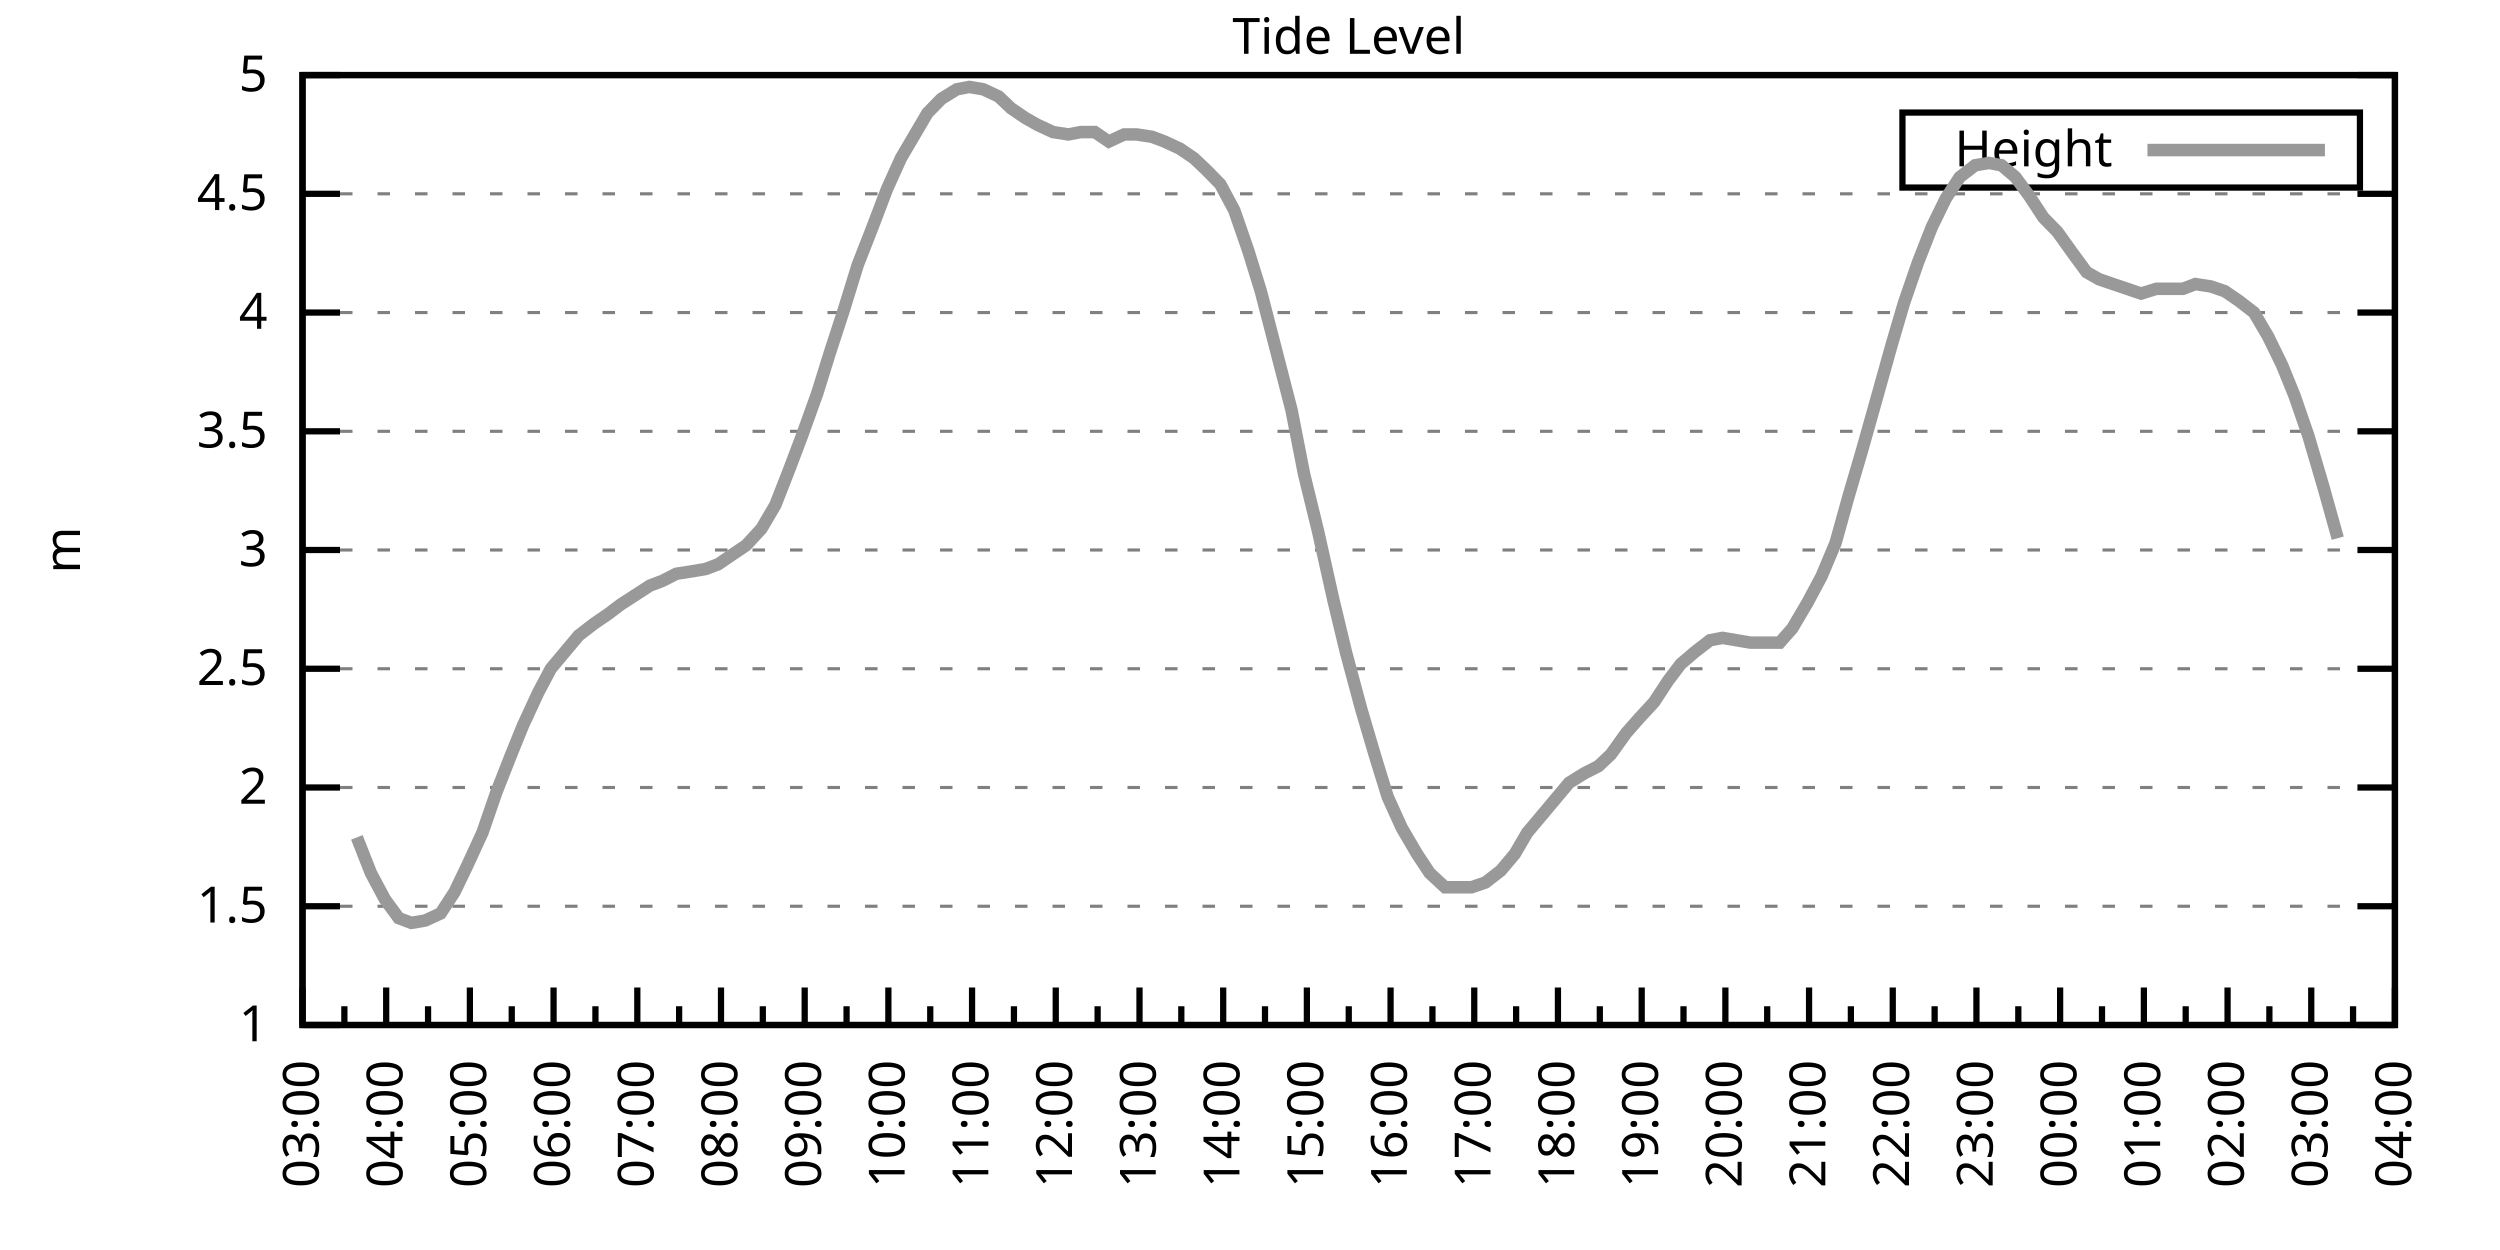
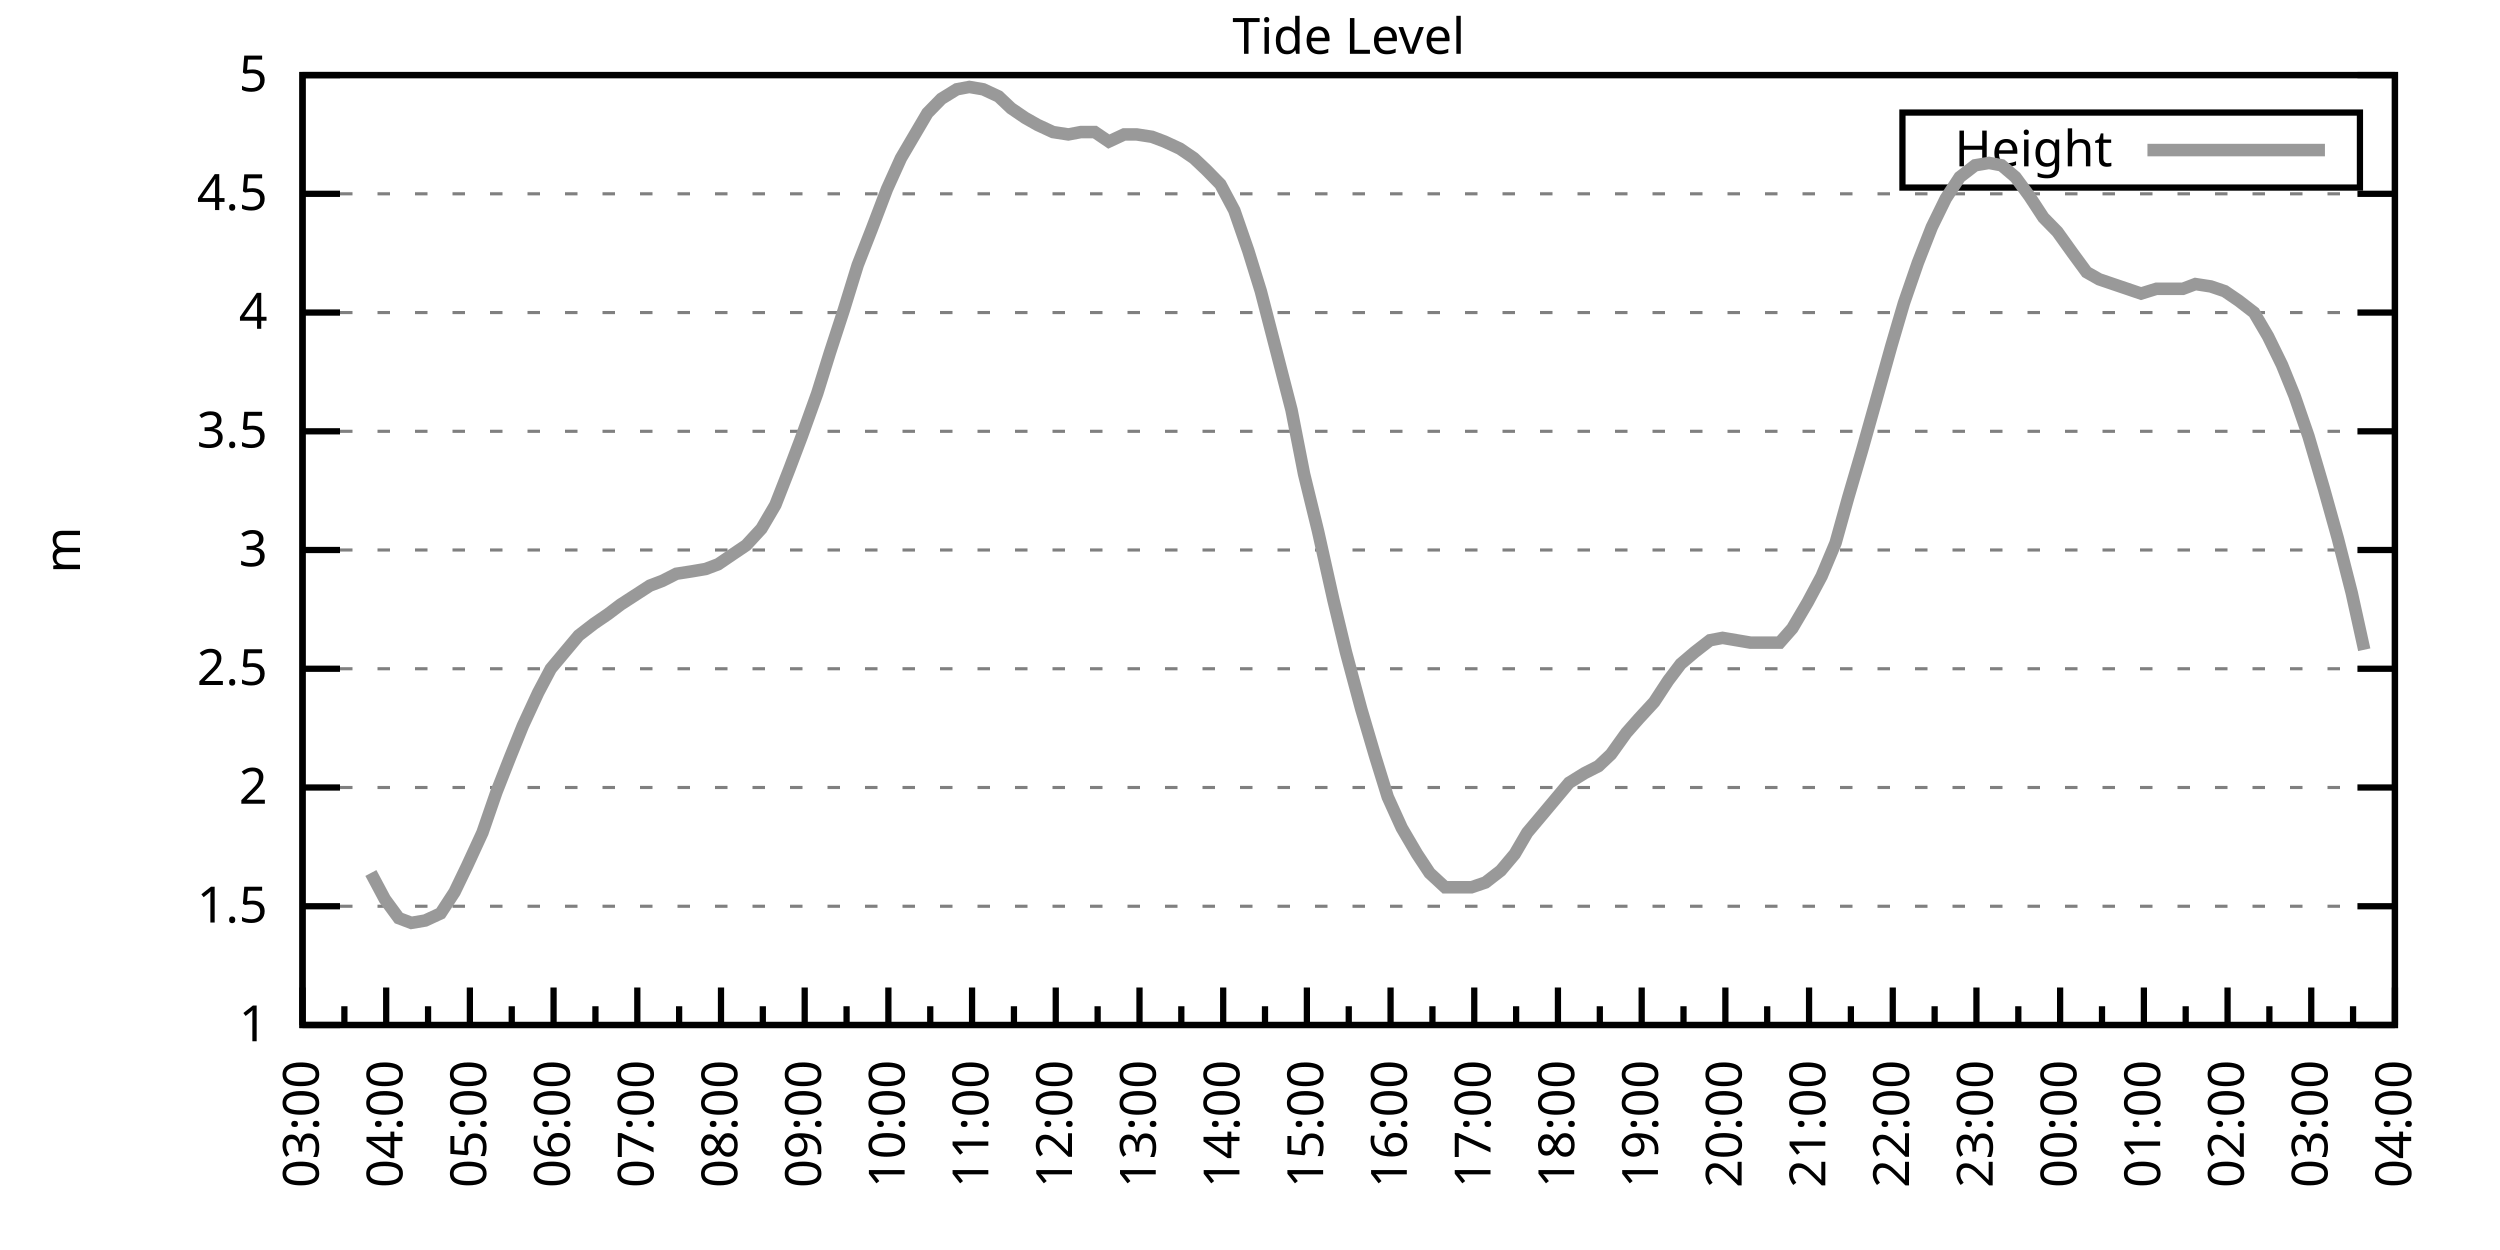
<svg xmlns="http://www.w3.org/2000/svg" xmlns:xlink="http://www.w3.org/1999/xlink" width="400" height="200" viewBox="0 0 400 200">
  <g id="gnuplot_canvas">
    <rect x="0" y="0" width="400" height="200" fill="none" />
    <defs>
      <circle id="gpDot" r="0.5" stroke-width="0.5" stroke="currentColor" />
      <path id="gpPt0" stroke-width="0.333" stroke="currentColor" d="M-1,0 h2 M0,-1 v2" />
      <path id="gpPt1" stroke-width="0.333" stroke="currentColor" d="M-1,-1 L1,1 M1,-1 L-1,1" />
      <path id="gpPt2" stroke-width="0.333" stroke="currentColor" d="M-1,0 L1,0 M0,-1 L0,1 M-1,-1 L1,1 M-1,1 L1,-1" />
      <rect id="gpPt3" stroke-width="0.333" stroke="currentColor" x="-1" y="-1" width="2" height="2" />
      <rect id="gpPt4" stroke-width="0.333" stroke="currentColor" fill="currentColor" x="-1" y="-1" width="2" height="2" />
      <circle id="gpPt5" stroke-width="0.333" stroke="currentColor" cx="0" cy="0" r="1" />
      <use xlink:href="#gpPt5" id="gpPt6" fill="currentColor" stroke="none" />
      <path id="gpPt7" stroke-width="0.333" stroke="currentColor" d="M0,-1.33 L-1.33,0.67 L1.33,0.67 z" />
      <use xlink:href="#gpPt7" id="gpPt8" fill="currentColor" stroke="none" />
      <use xlink:href="#gpPt7" id="gpPt9" stroke="currentColor" transform="rotate(180)" />
      <use xlink:href="#gpPt9" id="gpPt10" fill="currentColor" stroke="none" />
      <use xlink:href="#gpPt3" id="gpPt11" stroke="currentColor" transform="rotate(45)" />
      <use xlink:href="#gpPt11" id="gpPt12" fill="currentColor" stroke="none" />
      <path id="gpPt13" stroke-width="0.333" stroke="currentColor" d="M0,1.330 L1.265,0.411 L0.782,-1.067 L-0.782,-1.076 L-1.265,0.411 z" />
      <use xlink:href="#gpPt13" id="gpPt14" fill="currentColor" stroke="none" />
      <filter id="textbox" filterUnits="objectBoundingBox" x="0" y="0" height="1" width="1">
        <feFlood flood-color="white" flood-opacity="1" result="bgnd" />
        <feComposite in="SourceGraphic" in2="bgnd" operator="atop" />
      </filter>
      <filter id="greybox" filterUnits="objectBoundingBox" x="0" y="0" height="1" width="1">
        <feFlood flood-color="lightgrey" flood-opacity="1" result="grey" />
        <feComposite in="SourceGraphic" in2="grey" operator="atop" />
      </filter>
    </defs>
    <g fill="none" color="white" stroke="currentColor" stroke-width="1.00" stroke-linecap="butt" stroke-linejoin="miter">
</g>
    <g fill="none" color="black" stroke="currentColor" stroke-width="1.00" stroke-linecap="butt" stroke-linejoin="miter">
      <g stroke="none" shape-rendering="crispEdges">
        <polygon fill="rgb(255, 255, 255)" points="48.40,164.00 383.18,164.00 383.18,12.02 48.40,12.02 " />
      </g>
    </g>
    <g fill="none" color="black" stroke="currentColor" stroke-width="1.00" stroke-linecap="butt" stroke-linejoin="miter">
</g>
    <g fill="none" color="black" stroke="black" stroke-width="0.50" stroke-linecap="butt" stroke-linejoin="miter">
</g>
    <g fill="none" color="gray" stroke="currentColor" stroke-width="0.50" stroke-linecap="butt" stroke-linejoin="miter">
      <path stroke="gray" stroke-dasharray="2,4" class="gridline" d="M48.40,164.00 L383.19,164.00  " />
    </g>
    <g fill="none" color="gray" stroke="gray" stroke-width="1.00" stroke-linecap="butt" stroke-linejoin="miter">
</g>
    <g fill="none" color="black" stroke="currentColor" stroke-width="1.00" stroke-linecap="butt" stroke-linejoin="miter">
      <path stroke="black" d="M48.40,164.00 L54.40,164.00 M383.19,164.00 L377.19,164.00  " />
      <g transform="translate(42.80,166.60)" stroke="none" fill="black" font-family="Sans" font-size="8.00" text-anchor="end">
        <text>
          <tspan font-family="Sans"> 1</tspan>
        </text>
      </g>
    </g>
    <g fill="none" color="black" stroke="currentColor" stroke-width="1.00" stroke-linecap="butt" stroke-linejoin="miter">
</g>
    <g fill="none" color="black" stroke="black" stroke-width="0.50" stroke-linecap="butt" stroke-linejoin="miter">
</g>
    <g fill="none" color="gray" stroke="currentColor" stroke-width="0.50" stroke-linecap="butt" stroke-linejoin="miter">
      <path stroke="gray" stroke-dasharray="2,4" class="gridline" d="M48.40,145.00 L383.19,145.00  " />
    </g>
    <g fill="none" color="gray" stroke="gray" stroke-width="1.00" stroke-linecap="butt" stroke-linejoin="miter">
</g>
    <g fill="none" color="black" stroke="currentColor" stroke-width="1.00" stroke-linecap="butt" stroke-linejoin="miter">
      <path stroke="black" d="M48.40,145.00 L54.40,145.00 M383.19,145.00 L377.19,145.00  " />
      <g transform="translate(42.80,147.60)" stroke="none" fill="black" font-family="Sans" font-size="8.00" text-anchor="end">
        <text>
          <tspan font-family="Sans"> 1.5</tspan>
        </text>
      </g>
    </g>
    <g fill="none" color="black" stroke="currentColor" stroke-width="1.00" stroke-linecap="butt" stroke-linejoin="miter">
</g>
    <g fill="none" color="black" stroke="black" stroke-width="0.50" stroke-linecap="butt" stroke-linejoin="miter">
</g>
    <g fill="none" color="gray" stroke="currentColor" stroke-width="0.50" stroke-linecap="butt" stroke-linejoin="miter">
      <path stroke="gray" stroke-dasharray="2,4" class="gridline" d="M48.40,126.00 L383.19,126.00  " />
    </g>
    <g fill="none" color="gray" stroke="gray" stroke-width="1.00" stroke-linecap="butt" stroke-linejoin="miter">
</g>
    <g fill="none" color="black" stroke="currentColor" stroke-width="1.00" stroke-linecap="butt" stroke-linejoin="miter">
      <path stroke="black" d="M48.40,126.00 L54.40,126.00 M383.19,126.00 L377.19,126.00  " />
      <g transform="translate(42.80,128.60)" stroke="none" fill="black" font-family="Sans" font-size="8.00" text-anchor="end">
        <text>
          <tspan font-family="Sans"> 2</tspan>
        </text>
      </g>
    </g>
    <g fill="none" color="black" stroke="currentColor" stroke-width="1.00" stroke-linecap="butt" stroke-linejoin="miter">
</g>
    <g fill="none" color="black" stroke="black" stroke-width="0.50" stroke-linecap="butt" stroke-linejoin="miter">
</g>
    <g fill="none" color="gray" stroke="currentColor" stroke-width="0.50" stroke-linecap="butt" stroke-linejoin="miter">
      <path stroke="gray" stroke-dasharray="2,4" class="gridline" d="M48.40,107.00 L383.19,107.00  " />
    </g>
    <g fill="none" color="gray" stroke="gray" stroke-width="1.00" stroke-linecap="butt" stroke-linejoin="miter">
</g>
    <g fill="none" color="black" stroke="currentColor" stroke-width="1.00" stroke-linecap="butt" stroke-linejoin="miter">
      <path stroke="black" d="M48.40,107.00 L54.40,107.00 M383.19,107.00 L377.19,107.00  " />
      <g transform="translate(42.80,109.60)" stroke="none" fill="black" font-family="Sans" font-size="8.00" text-anchor="end">
        <text>
          <tspan font-family="Sans"> 2.5</tspan>
        </text>
      </g>
    </g>
    <g fill="none" color="black" stroke="currentColor" stroke-width="1.00" stroke-linecap="butt" stroke-linejoin="miter">
</g>
    <g fill="none" color="black" stroke="black" stroke-width="0.50" stroke-linecap="butt" stroke-linejoin="miter">
</g>
    <g fill="none" color="gray" stroke="currentColor" stroke-width="0.50" stroke-linecap="butt" stroke-linejoin="miter">
      <path stroke="gray" stroke-dasharray="2,4" class="gridline" d="M48.40,88.00 L383.19,88.00  " />
    </g>
    <g fill="none" color="gray" stroke="gray" stroke-width="1.00" stroke-linecap="butt" stroke-linejoin="miter">
</g>
    <g fill="none" color="black" stroke="currentColor" stroke-width="1.00" stroke-linecap="butt" stroke-linejoin="miter">
      <path stroke="black" d="M48.40,88.00 L54.40,88.00 M383.19,88.00 L377.19,88.00  " />
      <g transform="translate(42.80,90.60)" stroke="none" fill="black" font-family="Sans" font-size="8.00" text-anchor="end">
        <text>
          <tspan font-family="Sans"> 3</tspan>
        </text>
      </g>
    </g>
    <g fill="none" color="black" stroke="currentColor" stroke-width="1.00" stroke-linecap="butt" stroke-linejoin="miter">
</g>
    <g fill="none" color="black" stroke="black" stroke-width="0.50" stroke-linecap="butt" stroke-linejoin="miter">
</g>
    <g fill="none" color="gray" stroke="currentColor" stroke-width="0.50" stroke-linecap="butt" stroke-linejoin="miter">
      <path stroke="gray" stroke-dasharray="2,4" class="gridline" d="M48.40,69.01 L383.19,69.01  " />
    </g>
    <g fill="none" color="gray" stroke="gray" stroke-width="1.00" stroke-linecap="butt" stroke-linejoin="miter">
</g>
    <g fill="none" color="black" stroke="currentColor" stroke-width="1.00" stroke-linecap="butt" stroke-linejoin="miter">
      <path stroke="black" d="M48.40,69.01 L54.40,69.01 M383.19,69.01 L377.19,69.01  " />
      <g transform="translate(42.80,71.61)" stroke="none" fill="black" font-family="Sans" font-size="8.00" text-anchor="end">
        <text>
          <tspan font-family="Sans"> 3.5</tspan>
        </text>
      </g>
    </g>
    <g fill="none" color="black" stroke="currentColor" stroke-width="1.00" stroke-linecap="butt" stroke-linejoin="miter">
</g>
    <g fill="none" color="black" stroke="black" stroke-width="0.50" stroke-linecap="butt" stroke-linejoin="miter">
</g>
    <g fill="none" color="gray" stroke="currentColor" stroke-width="0.50" stroke-linecap="butt" stroke-linejoin="miter">
      <path stroke="gray" stroke-dasharray="2,4" class="gridline" d="M48.40,50.01 L383.19,50.01  " />
    </g>
    <g fill="none" color="gray" stroke="gray" stroke-width="1.00" stroke-linecap="butt" stroke-linejoin="miter">
</g>
    <g fill="none" color="black" stroke="currentColor" stroke-width="1.00" stroke-linecap="butt" stroke-linejoin="miter">
      <path stroke="black" d="M48.40,50.01 L54.40,50.01 M383.19,50.01 L377.19,50.01  " />
      <g transform="translate(42.80,52.61)" stroke="none" fill="black" font-family="Sans" font-size="8.00" text-anchor="end">
        <text>
          <tspan font-family="Sans"> 4</tspan>
        </text>
      </g>
    </g>
    <g fill="none" color="black" stroke="currentColor" stroke-width="1.00" stroke-linecap="butt" stroke-linejoin="miter">
</g>
    <g fill="none" color="black" stroke="black" stroke-width="0.50" stroke-linecap="butt" stroke-linejoin="miter">
</g>
    <g fill="none" color="gray" stroke="currentColor" stroke-width="0.50" stroke-linecap="butt" stroke-linejoin="miter">
      <path stroke="gray" stroke-dasharray="2,4" class="gridline" d="M48.40,31.01 L383.19,31.01  " />
    </g>
    <g fill="none" color="gray" stroke="gray" stroke-width="1.00" stroke-linecap="butt" stroke-linejoin="miter">
</g>
    <g fill="none" color="black" stroke="currentColor" stroke-width="1.00" stroke-linecap="butt" stroke-linejoin="miter">
      <path stroke="black" d="M48.40,31.01 L54.40,31.01 M383.19,31.01 L377.19,31.01  " />
      <g transform="translate(42.80,33.61)" stroke="none" fill="black" font-family="Sans" font-size="8.00" text-anchor="end">
        <text>
          <tspan font-family="Sans"> 4.5</tspan>
        </text>
      </g>
    </g>
    <g fill="none" color="black" stroke="currentColor" stroke-width="1.00" stroke-linecap="butt" stroke-linejoin="miter">
</g>
    <g fill="none" color="black" stroke="black" stroke-width="0.50" stroke-linecap="butt" stroke-linejoin="miter">
</g>
    <g fill="none" color="gray" stroke="currentColor" stroke-width="0.50" stroke-linecap="butt" stroke-linejoin="miter">
      <path stroke="gray" stroke-dasharray="2,4" class="gridline" d="M48.40,12.01 L383.19,12.01  " />
    </g>
    <g fill="none" color="gray" stroke="gray" stroke-width="1.00" stroke-linecap="butt" stroke-linejoin="miter">
</g>
    <g fill="none" color="black" stroke="currentColor" stroke-width="1.00" stroke-linecap="butt" stroke-linejoin="miter">
      <path stroke="black" d="M48.40,12.01 L54.40,12.01 M383.19,12.01 L377.19,12.01  " />
      <g transform="translate(42.80,14.61)" stroke="none" fill="black" font-family="Sans" font-size="8.00" text-anchor="end">
        <text>
          <tspan font-family="Sans"> 5</tspan>
        </text>
      </g>
    </g>
    <g fill="none" color="black" stroke="currentColor" stroke-width="1.00" stroke-linecap="butt" stroke-linejoin="miter">
      <path stroke="black" d="M48.40,164.00 L48.40,158.00  " />
      <g transform="translate(51.00,169.60) rotate(270)" stroke="none" fill="black" font-family="Sans" font-size="8.00" text-anchor="end">
        <text>
          <tspan font-family="Sans">03:00</tspan>
        </text>
      </g>
    </g>
    <g fill="none" color="black" stroke="currentColor" stroke-width="1.00" stroke-linecap="butt" stroke-linejoin="miter">
      <path stroke="black" d="M55.10,164.00 L55.10,161.00 M61.79,164.00 L61.79,158.00  " />
      <g transform="translate(64.39,169.60) rotate(270)" stroke="none" fill="black" font-family="Sans" font-size="8.00" text-anchor="end">
        <text>
          <tspan font-family="Sans">04:00</tspan>
        </text>
      </g>
    </g>
    <g fill="none" color="black" stroke="currentColor" stroke-width="1.00" stroke-linecap="butt" stroke-linejoin="miter">
      <path stroke="black" d="M68.49,164.00 L68.49,161.00 M75.18,164.00 L75.18,158.00  " />
      <g transform="translate(77.78,169.60) rotate(270)" stroke="none" fill="black" font-family="Sans" font-size="8.00" text-anchor="end">
        <text>
          <tspan font-family="Sans">05:00</tspan>
        </text>
      </g>
    </g>
    <g fill="none" color="black" stroke="currentColor" stroke-width="1.00" stroke-linecap="butt" stroke-linejoin="miter">
      <path stroke="black" d="M81.88,164.00 L81.88,161.00 M88.57,164.00 L88.57,158.00  " />
      <g transform="translate(91.17,169.60) rotate(270)" stroke="none" fill="black" font-family="Sans" font-size="8.00" text-anchor="end">
        <text>
          <tspan font-family="Sans">06:00</tspan>
        </text>
      </g>
    </g>
    <g fill="none" color="black" stroke="currentColor" stroke-width="1.00" stroke-linecap="butt" stroke-linejoin="miter">
      <path stroke="black" d="M95.27,164.00 L95.27,161.00 M101.97,164.00 L101.97,158.00  " />
      <g transform="translate(104.57,169.60) rotate(270)" stroke="none" fill="black" font-family="Sans" font-size="8.00" text-anchor="end">
        <text>
          <tspan font-family="Sans">07:00</tspan>
        </text>
      </g>
    </g>
    <g fill="none" color="black" stroke="currentColor" stroke-width="1.00" stroke-linecap="butt" stroke-linejoin="miter">
      <path stroke="black" d="M108.66,164.00 L108.66,161.00 M115.36,164.00 L115.36,158.00  " />
      <g transform="translate(117.96,169.60) rotate(270)" stroke="none" fill="black" font-family="Sans" font-size="8.00" text-anchor="end">
        <text>
          <tspan font-family="Sans">08:00</tspan>
        </text>
      </g>
    </g>
    <g fill="none" color="black" stroke="currentColor" stroke-width="1.00" stroke-linecap="butt" stroke-linejoin="miter">
      <path stroke="black" d="M122.05,164.00 L122.05,161.00 M128.75,164.00 L128.75,158.00  " />
      <g transform="translate(131.35,169.60) rotate(270)" stroke="none" fill="black" font-family="Sans" font-size="8.00" text-anchor="end">
        <text>
          <tspan font-family="Sans">09:00</tspan>
        </text>
      </g>
    </g>
    <g fill="none" color="black" stroke="currentColor" stroke-width="1.00" stroke-linecap="butt" stroke-linejoin="miter">
      <path stroke="black" d="M135.45,164.00 L135.45,161.00 M142.14,164.00 L142.14,158.00  " />
      <g transform="translate(144.74,169.60) rotate(270)" stroke="none" fill="black" font-family="Sans" font-size="8.00" text-anchor="end">
        <text>
          <tspan font-family="Sans">10:00</tspan>
        </text>
      </g>
    </g>
    <g fill="none" color="black" stroke="currentColor" stroke-width="1.00" stroke-linecap="butt" stroke-linejoin="miter">
      <path stroke="black" d="M148.84,164.00 L148.84,161.00 M155.53,164.00 L155.53,158.00  " />
      <g transform="translate(158.13,169.60) rotate(270)" stroke="none" fill="black" font-family="Sans" font-size="8.00" text-anchor="end">
        <text>
          <tspan font-family="Sans">11:00</tspan>
        </text>
      </g>
    </g>
    <g fill="none" color="black" stroke="currentColor" stroke-width="1.00" stroke-linecap="butt" stroke-linejoin="miter">
      <path stroke="black" d="M162.23,164.00 L162.23,161.00 M168.92,164.00 L168.92,158.00  " />
      <g transform="translate(171.52,169.60) rotate(270)" stroke="none" fill="black" font-family="Sans" font-size="8.00" text-anchor="end">
        <text>
          <tspan font-family="Sans">12:00</tspan>
        </text>
      </g>
    </g>
    <g fill="none" color="black" stroke="currentColor" stroke-width="1.00" stroke-linecap="butt" stroke-linejoin="miter">
      <path stroke="black" d="M175.62,164.00 L175.62,161.00 M182.32,164.00 L182.32,158.00  " />
      <g transform="translate(184.92,169.60) rotate(270)" stroke="none" fill="black" font-family="Sans" font-size="8.00" text-anchor="end">
        <text>
          <tspan font-family="Sans">13:00</tspan>
        </text>
      </g>
    </g>
    <g fill="none" color="black" stroke="currentColor" stroke-width="1.00" stroke-linecap="butt" stroke-linejoin="miter">
      <path stroke="black" d="M189.01,164.00 L189.01,161.00 M195.71,164.00 L195.71,158.00  " />
      <g transform="translate(198.31,169.60) rotate(270)" stroke="none" fill="black" font-family="Sans" font-size="8.00" text-anchor="end">
        <text>
          <tspan font-family="Sans">14:00</tspan>
        </text>
      </g>
    </g>
    <g fill="none" color="black" stroke="currentColor" stroke-width="1.00" stroke-linecap="butt" stroke-linejoin="miter">
      <path stroke="black" d="M202.40,164.00 L202.40,161.00 M209.10,164.00 L209.10,158.00  " />
      <g transform="translate(211.70,169.60) rotate(270)" stroke="none" fill="black" font-family="Sans" font-size="8.00" text-anchor="end">
        <text>
          <tspan font-family="Sans">15:00</tspan>
        </text>
      </g>
    </g>
    <g fill="none" color="black" stroke="currentColor" stroke-width="1.00" stroke-linecap="butt" stroke-linejoin="miter">
      <path stroke="black" d="M215.80,164.00 L215.80,161.00 M222.49,164.00 L222.49,158.00  " />
      <g transform="translate(225.09,169.60) rotate(270)" stroke="none" fill="black" font-family="Sans" font-size="8.00" text-anchor="end">
        <text>
          <tspan font-family="Sans">16:00</tspan>
        </text>
      </g>
    </g>
    <g fill="none" color="black" stroke="currentColor" stroke-width="1.00" stroke-linecap="butt" stroke-linejoin="miter">
      <path stroke="black" d="M229.19,164.00 L229.19,161.00 M235.88,164.00 L235.88,158.00  " />
      <g transform="translate(238.48,169.60) rotate(270)" stroke="none" fill="black" font-family="Sans" font-size="8.00" text-anchor="end">
        <text>
          <tspan font-family="Sans">17:00</tspan>
        </text>
      </g>
    </g>
    <g fill="none" color="black" stroke="currentColor" stroke-width="1.00" stroke-linecap="butt" stroke-linejoin="miter">
      <path stroke="black" d="M242.58,164.00 L242.58,161.00 M249.27,164.00 L249.27,158.00  " />
      <g transform="translate(251.87,169.60) rotate(270)" stroke="none" fill="black" font-family="Sans" font-size="8.00" text-anchor="end">
        <text>
          <tspan font-family="Sans">18:00</tspan>
        </text>
      </g>
    </g>
    <g fill="none" color="black" stroke="currentColor" stroke-width="1.00" stroke-linecap="butt" stroke-linejoin="miter">
      <path stroke="black" d="M255.97,164.00 L255.97,161.00 M262.67,164.00 L262.67,158.00  " />
      <g transform="translate(265.27,169.60) rotate(270)" stroke="none" fill="black" font-family="Sans" font-size="8.00" text-anchor="end">
        <text>
          <tspan font-family="Sans">19:00</tspan>
        </text>
      </g>
    </g>
    <g fill="none" color="black" stroke="currentColor" stroke-width="1.00" stroke-linecap="butt" stroke-linejoin="miter">
      <path stroke="black" d="M269.36,164.00 L269.36,161.00 M276.06,164.00 L276.06,158.00  " />
      <g transform="translate(278.66,169.60) rotate(270)" stroke="none" fill="black" font-family="Sans" font-size="8.00" text-anchor="end">
        <text>
          <tspan font-family="Sans">20:00</tspan>
        </text>
      </g>
    </g>
    <g fill="none" color="black" stroke="currentColor" stroke-width="1.00" stroke-linecap="butt" stroke-linejoin="miter">
      <path stroke="black" d="M282.75,164.00 L282.75,161.00 M289.45,164.00 L289.45,158.00  " />
      <g transform="translate(292.05,169.60) rotate(270)" stroke="none" fill="black" font-family="Sans" font-size="8.00" text-anchor="end">
        <text>
          <tspan font-family="Sans">21:00</tspan>
        </text>
      </g>
    </g>
    <g fill="none" color="black" stroke="currentColor" stroke-width="1.00" stroke-linecap="butt" stroke-linejoin="miter">
      <path stroke="black" d="M296.14,164.00 L296.14,161.00 M302.84,164.00 L302.84,158.00  " />
      <g transform="translate(305.44,169.60) rotate(270)" stroke="none" fill="black" font-family="Sans" font-size="8.00" text-anchor="end">
        <text>
          <tspan font-family="Sans">22:00</tspan>
        </text>
      </g>
    </g>
    <g fill="none" color="black" stroke="currentColor" stroke-width="1.00" stroke-linecap="butt" stroke-linejoin="miter">
      <path stroke="black" d="M309.54,164.00 L309.54,161.00 M316.23,164.00 L316.23,158.00  " />
      <g transform="translate(318.83,169.60) rotate(270)" stroke="none" fill="black" font-family="Sans" font-size="8.00" text-anchor="end">
        <text>
          <tspan font-family="Sans">23:00</tspan>
        </text>
      </g>
    </g>
    <g fill="none" color="black" stroke="currentColor" stroke-width="1.00" stroke-linecap="butt" stroke-linejoin="miter">
      <path stroke="black" d="M322.93,164.00 L322.93,161.00 M329.62,164.00 L329.62,158.00  " />
      <g transform="translate(332.22,169.60) rotate(270)" stroke="none" fill="black" font-family="Sans" font-size="8.00" text-anchor="end">
        <text>
          <tspan font-family="Sans">00:00</tspan>
        </text>
      </g>
    </g>
    <g fill="none" color="black" stroke="currentColor" stroke-width="1.00" stroke-linecap="butt" stroke-linejoin="miter">
      <path stroke="black" d="M336.32,164.00 L336.32,161.00 M343.02,164.00 L343.02,158.00  " />
      <g transform="translate(345.62,169.60) rotate(270)" stroke="none" fill="black" font-family="Sans" font-size="8.00" text-anchor="end">
        <text>
          <tspan font-family="Sans">01:00</tspan>
        </text>
      </g>
    </g>
    <g fill="none" color="black" stroke="currentColor" stroke-width="1.00" stroke-linecap="butt" stroke-linejoin="miter">
      <path stroke="black" d="M349.71,164.00 L349.71,161.00 M356.41,164.00 L356.41,158.00  " />
      <g transform="translate(359.01,169.60) rotate(270)" stroke="none" fill="black" font-family="Sans" font-size="8.00" text-anchor="end">
        <text>
          <tspan font-family="Sans">02:00</tspan>
        </text>
      </g>
    </g>
    <g fill="none" color="black" stroke="currentColor" stroke-width="1.00" stroke-linecap="butt" stroke-linejoin="miter">
      <path stroke="black" d="M363.10,164.00 L363.10,161.00 M369.80,164.00 L369.80,158.00  " />
      <g transform="translate(372.40,169.60) rotate(270)" stroke="none" fill="black" font-family="Sans" font-size="8.00" text-anchor="end">
        <text>
          <tspan font-family="Sans">03:00</tspan>
        </text>
      </g>
    </g>
    <g fill="none" color="black" stroke="currentColor" stroke-width="1.00" stroke-linecap="butt" stroke-linejoin="miter">
      <path stroke="black" d="M376.49,164.00 L376.49,161.00 M383.19,164.00 L383.19,158.00  " />
      <g transform="translate(385.79,169.60) rotate(270)" stroke="none" fill="black" font-family="Sans" font-size="8.00" text-anchor="end">
        <text>
          <tspan font-family="Sans">04:00</tspan>
        </text>
      </g>
    </g>
    <g fill="none" color="black" stroke="currentColor" stroke-width="1.00" stroke-linecap="butt" stroke-linejoin="miter">
</g>
    <g fill="none" color="black" stroke="currentColor" stroke-width="1.00" stroke-linecap="butt" stroke-linejoin="miter">
      <path stroke="black" d="M48.40,12.01 L48.40,164.00 L383.19,164.00 L383.19,12.01 L48.40,12.01 Z  " />
    </g>
    <g fill="none" color="black" stroke="currentColor" stroke-width="1.00" stroke-linecap="butt" stroke-linejoin="miter">
      <g transform="translate(12.80,88.01) rotate(270)" stroke="none" fill="black" font-family="Sans" font-size="8.00" text-anchor="middle">
        <text>
          <tspan font-family="Sans">m</tspan>
        </text>
      </g>
    </g>
    <g fill="none" color="black" stroke="currentColor" stroke-width="1.00" stroke-linecap="butt" stroke-linejoin="miter">
</g>
    <g fill="none" color="black" stroke="currentColor" stroke-width="1.00" stroke-linecap="butt" stroke-linejoin="miter">
      <path stroke="black" d="M304.39,30.01 L304.39,18.01 L377.59,18.01 L377.59,30.01 L304.39,30.01 Z  " />
    </g>
    <g id="Tide_level_plot_1">
      <g fill="none" color="white" stroke="black" stroke-width="2.00" stroke-linecap="butt" stroke-linejoin="miter">
</g>
      <g fill="none" color="black" stroke="currentColor" stroke-width="2.00" stroke-linecap="butt" stroke-linejoin="miter">
        <g transform="translate(337.99,26.61)" stroke="none" fill="black" font-family="Sans" font-size="8.00" text-anchor="end">
          <text>
            <tspan font-family="Sans">Height</tspan>
          </text>
        </g>
      </g>
      <g fill="none" color="black" stroke="currentColor" stroke-width="2.00" stroke-linecap="butt" stroke-linejoin="miter">
-         <path stroke="rgb(153, 153, 153)" d="M343.59,24.01 L371.99,24.01 M57.10,133.98 L59.34,139.68 L61.57,143.86 L63.80,146.90 L65.81,147.66 L68.04,147.28   L70.50,146.14 L72.73,142.72 L74.74,138.54 L77.19,133.22 L79.42,126.76 L81.66,121.06 L83.66,116.12 L86.12,110.80   L88.13,107.00 L90.36,104.34 L92.59,101.68 L95.05,99.78 L97.28,98.26 L99.29,96.74 L103.98,93.70 L105.98,92.94   L108.22,91.80 L110.67,91.42 L112.90,91.04 L114.91,90.28 L117.14,88.76 L119.38,87.25 L121.83,84.59 L124.06,80.79   L126.29,75.09 L128.30,69.77 L130.76,62.93 L132.77,56.47 L135.00,49.63 L137.23,42.41 L139.46,36.71 L141.92,30.25   L144.15,25.31 L146.38,21.51 L148.39,18.09 L150.62,15.81 L153.08,14.29 L155.09,13.91 L157.32,14.29 L159.77,15.43   L161.78,17.33 L164.01,18.85 L166.02,19.99 L168.48,21.13 L170.93,21.51 L172.94,21.13 L175.17,21.13 L177.41,22.65   L179.86,21.51 L181.87,21.51 L184.32,21.89 L186.33,22.65 L188.79,23.79 L191.02,25.31 L193.03,27.21 L195.26,29.49   L197.49,33.67 L199.73,40.13 L201.73,46.59 L204.19,56.09 L206.64,65.59 L208.65,75.85 L210.88,84.97 L213.34,95.98   L215.35,104.34 L217.80,113.46 L220.04,121.06 L222.04,127.52 L224.28,132.46 L226.73,136.64 L228.74,139.68 L231.20,141.96   L233.20,141.96 L235.44,141.96 L237.67,141.20 L240.12,139.30 L242.36,136.64 L244.36,133.22 L246.60,130.56 L248.83,127.90   L251.06,125.24 L253.51,123.72 L255.75,122.58 L257.76,120.68 L260.21,117.26 L262.22,114.98 L264.67,112.32 L266.91,108.90   L268.92,106.24 L271.15,104.34 L273.60,102.44 L275.61,102.06 L277.84,102.44 L280.07,102.82 L282.31,102.82 L284.76,102.82   L286.77,100.54 L289.23,96.36 L291.46,92.18 L293.69,86.87 L295.70,79.65 L297.93,72.05 L300.39,63.31 L302.62,55.33   L304.63,48.49 L306.86,42.03 L309.09,36.33 L311.32,31.77 L313.55,28.35 L316.01,26.45 L318.24,26.07 L320.25,26.45   L322.48,28.35 L324.71,31.39 L326.95,34.81 L329.18,37.09 L331.63,40.51 L333.86,43.55 L335.87,44.69 L338.10,45.45   L340.34,46.21 L342.57,46.97 L345.02,46.21 L347.26,46.21 L349.26,46.21 L351.27,45.45 L353.73,45.83 L355.96,46.59   L358.19,48.11 L360.65,50.01 L362.88,53.81 L365.11,58.37 L367.12,63.31 L369.35,69.77 L371.81,78.13 L374.04,86.11    " />
+         <path stroke="rgb(153, 153, 153)" d="M343.59,24.01 L371.99,24.01 M59.34,139.68 L61.57,143.86 L63.80,146.90 L65.81,147.66 L68.04,147.28 L70.50,146.14   L72.73,142.72 L74.74,138.54 L77.19,133.22 L79.42,126.76 L81.66,121.06 L83.66,116.12 L86.12,110.80 L88.13,107.00   L90.36,104.34 L92.59,101.68 L95.05,99.78 L97.28,98.26 L99.29,96.74 L103.98,93.70 L105.98,92.94 L108.22,91.80   L110.67,91.42 L112.90,91.04 L114.91,90.28 L117.14,88.76 L119.38,87.25 L121.83,84.59 L124.06,80.79 L126.29,75.09   L128.30,69.77 L130.76,62.93 L132.77,56.47 L135.00,49.63 L137.23,42.41 L139.46,36.71 L141.92,30.25 L144.15,25.31   L146.38,21.51 L148.39,18.09 L150.62,15.81 L153.08,14.29 L155.09,13.91 L157.32,14.29 L159.77,15.43 L161.78,17.33   L164.01,18.85 L166.02,19.99 L168.48,21.13 L170.93,21.51 L172.94,21.13 L175.17,21.13 L177.41,22.65 L179.86,21.51   L181.87,21.51 L184.32,21.89 L186.33,22.65 L188.79,23.79 L191.02,25.31 L193.03,27.21 L195.26,29.49 L197.49,33.67   L199.73,40.13 L201.73,46.59 L204.19,56.09 L206.64,65.59 L208.65,75.85 L210.88,84.97 L213.34,95.98 L215.35,104.34   L217.80,113.46 L220.04,121.06 L222.04,127.52 L224.28,132.46 L226.73,136.64 L228.74,139.68 L231.20,141.96 L233.20,141.96   L235.44,141.96 L237.67,141.20 L240.12,139.30 L242.36,136.64 L244.36,133.22 L246.60,130.56 L248.83,127.90 L251.06,125.24   L253.51,123.72 L255.75,122.58 L257.76,120.68 L260.21,117.26 L262.22,114.98 L264.67,112.32 L266.91,108.90 L268.92,106.24   L271.15,104.34 L273.60,102.44 L275.61,102.06 L277.84,102.44 L280.07,102.82 L282.31,102.82 L284.76,102.82 L286.77,100.54   L289.23,96.36 L291.46,92.18 L293.69,86.87 L295.70,79.65 L297.93,72.05 L300.39,63.31 L302.62,55.33 L304.63,48.49   L306.86,42.03 L309.09,36.33 L311.32,31.77 L313.55,28.35 L316.01,26.45 L318.24,26.07 L320.25,26.45 L322.48,28.35   L324.71,31.39 L326.95,34.81 L329.18,37.09 L331.63,40.51 L333.86,43.55 L335.87,44.69 L338.10,45.45 L340.34,46.21   L342.57,46.97 L345.02,46.21 L347.26,46.21 L349.26,46.21 L351.27,45.45 L353.73,45.83 L355.96,46.59 L358.19,48.11   L360.65,50.01 L362.88,53.81 L365.11,58.37 L367.12,63.31 L369.35,69.77 L371.81,78.13 L374.04,86.11 L376.27,94.84   L378.28,103.96  " />
      </g>
    </g>
    <g fill="none" color="black" stroke="currentColor" stroke-width="2.00" stroke-linecap="butt" stroke-linejoin="miter">
</g>
    <g fill="none" color="black" stroke="black" stroke-width="1.00" stroke-linecap="butt" stroke-linejoin="miter">
</g>
    <g fill="none" color="black" stroke="currentColor" stroke-width="1.00" stroke-linecap="butt" stroke-linejoin="miter">
      <path stroke="black" d="M48.40,12.01 L48.40,164.00 L383.19,164.00 L383.19,12.01 L48.40,12.01 Z  " />
    </g>
    <g fill="none" color="black" stroke="currentColor" stroke-width="1.00" stroke-linecap="butt" stroke-linejoin="miter">
      <g transform="translate(215.79,8.61)" stroke="none" fill="black" font-family="Sans" font-size="8.00" text-anchor="middle">
        <text>
          <tspan font-family="Sans">Tide Level</tspan>
        </text>
      </g>
    </g>
    <g fill="none" color="black" stroke="currentColor" stroke-width="1.00" stroke-linecap="butt" stroke-linejoin="miter">
</g>
  </g>
</svg>
